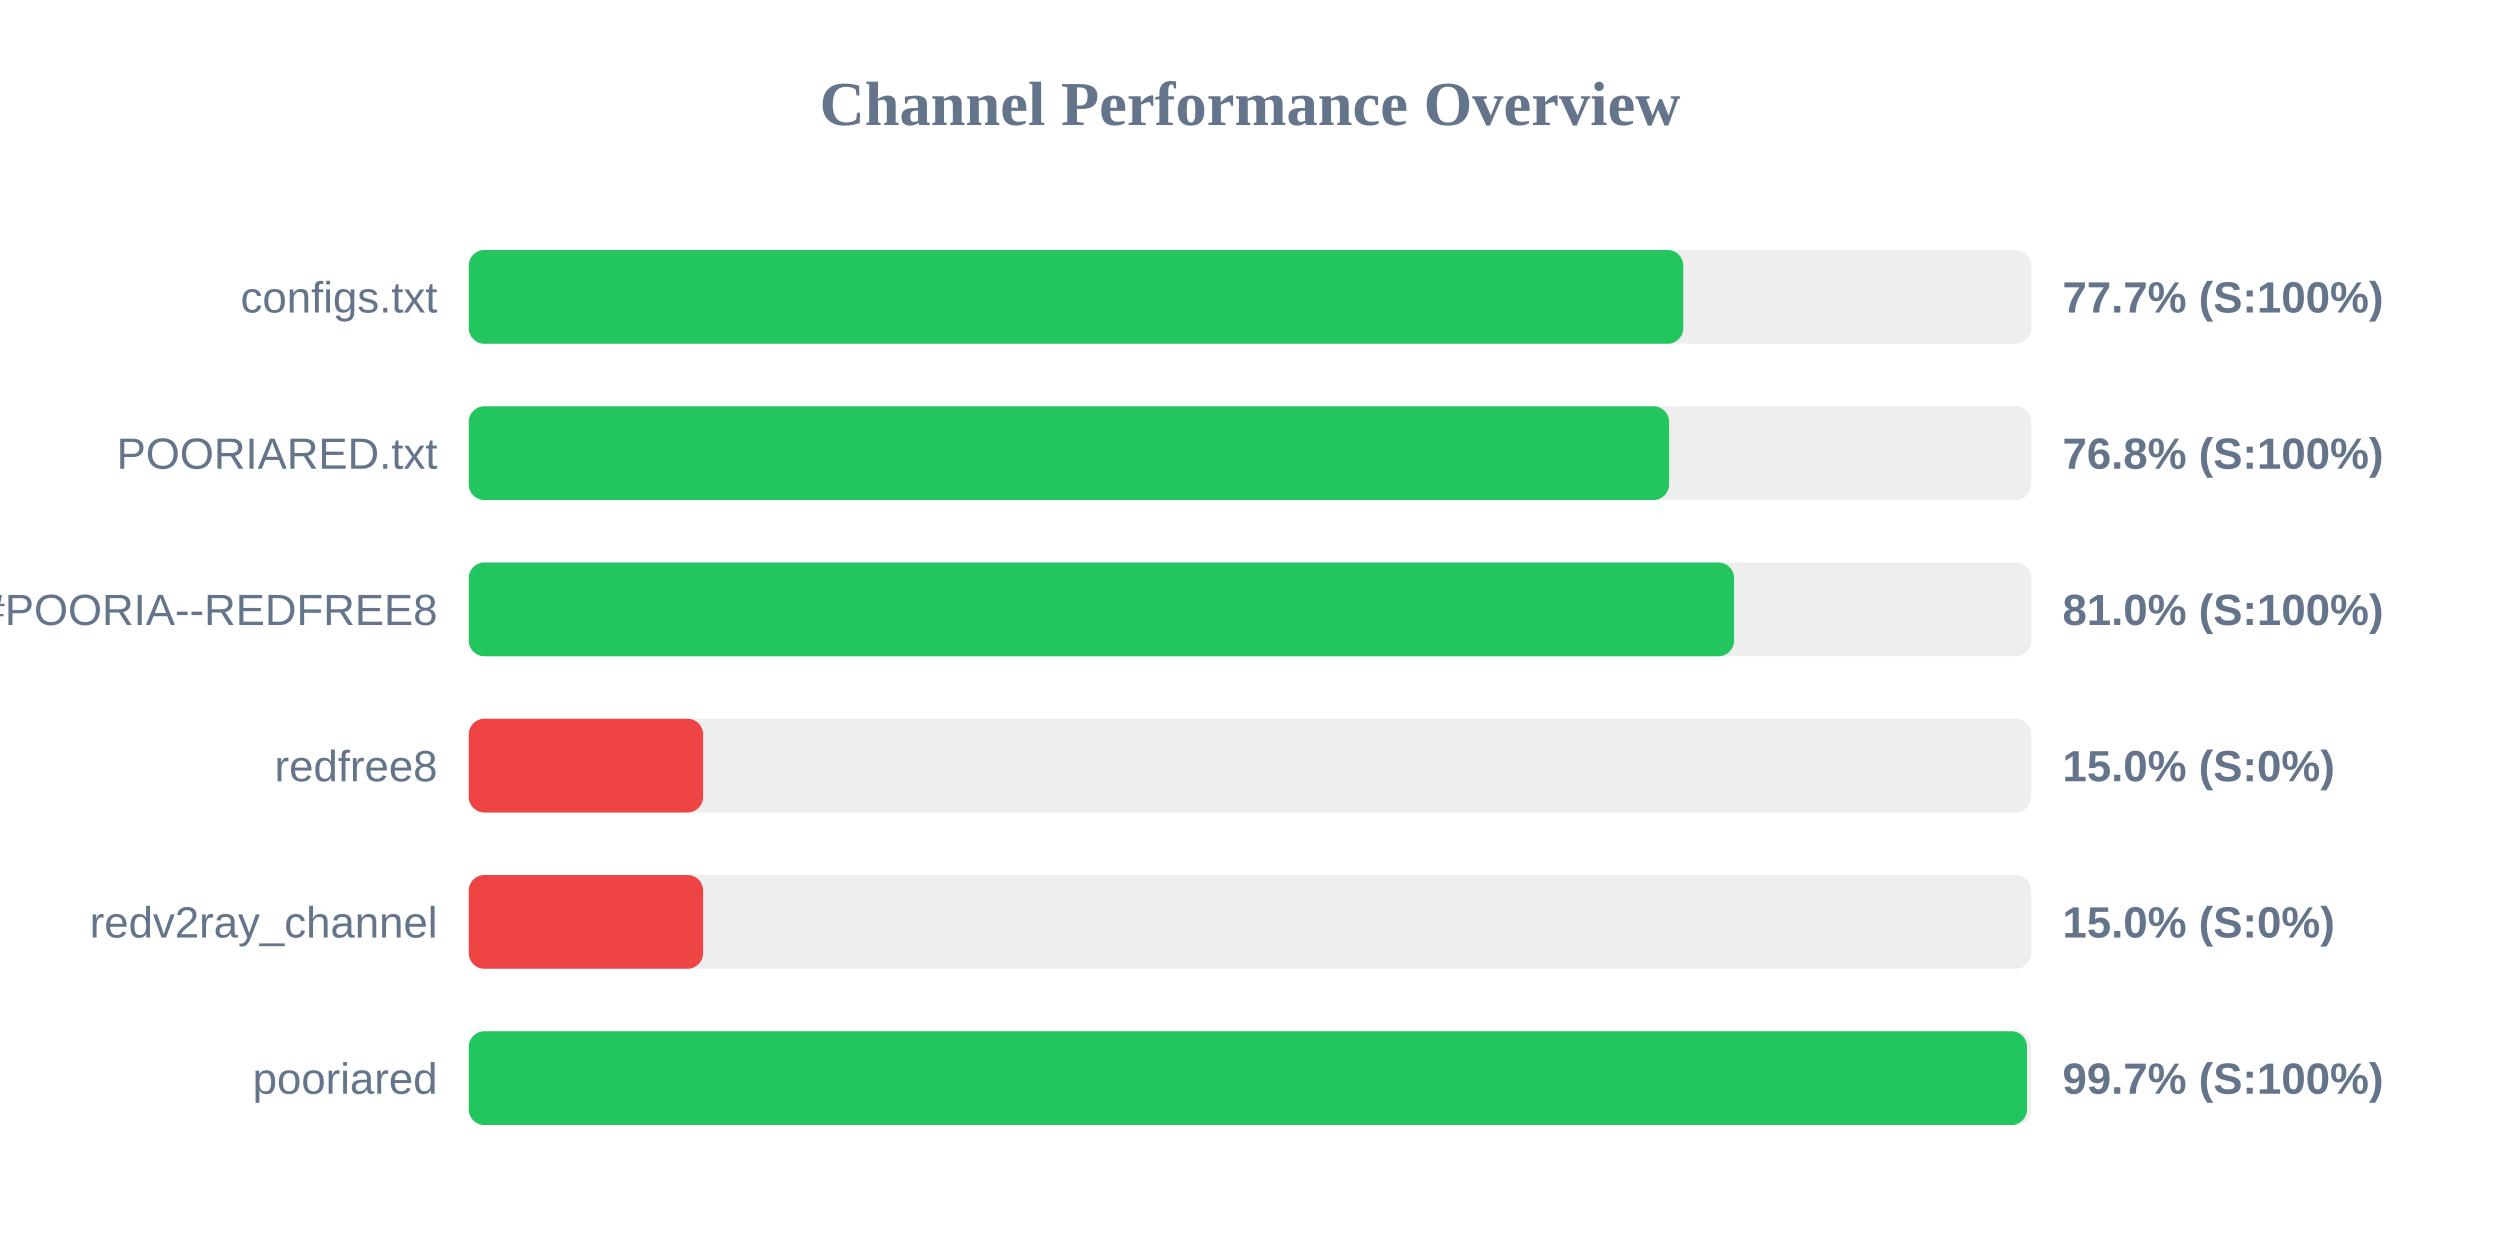
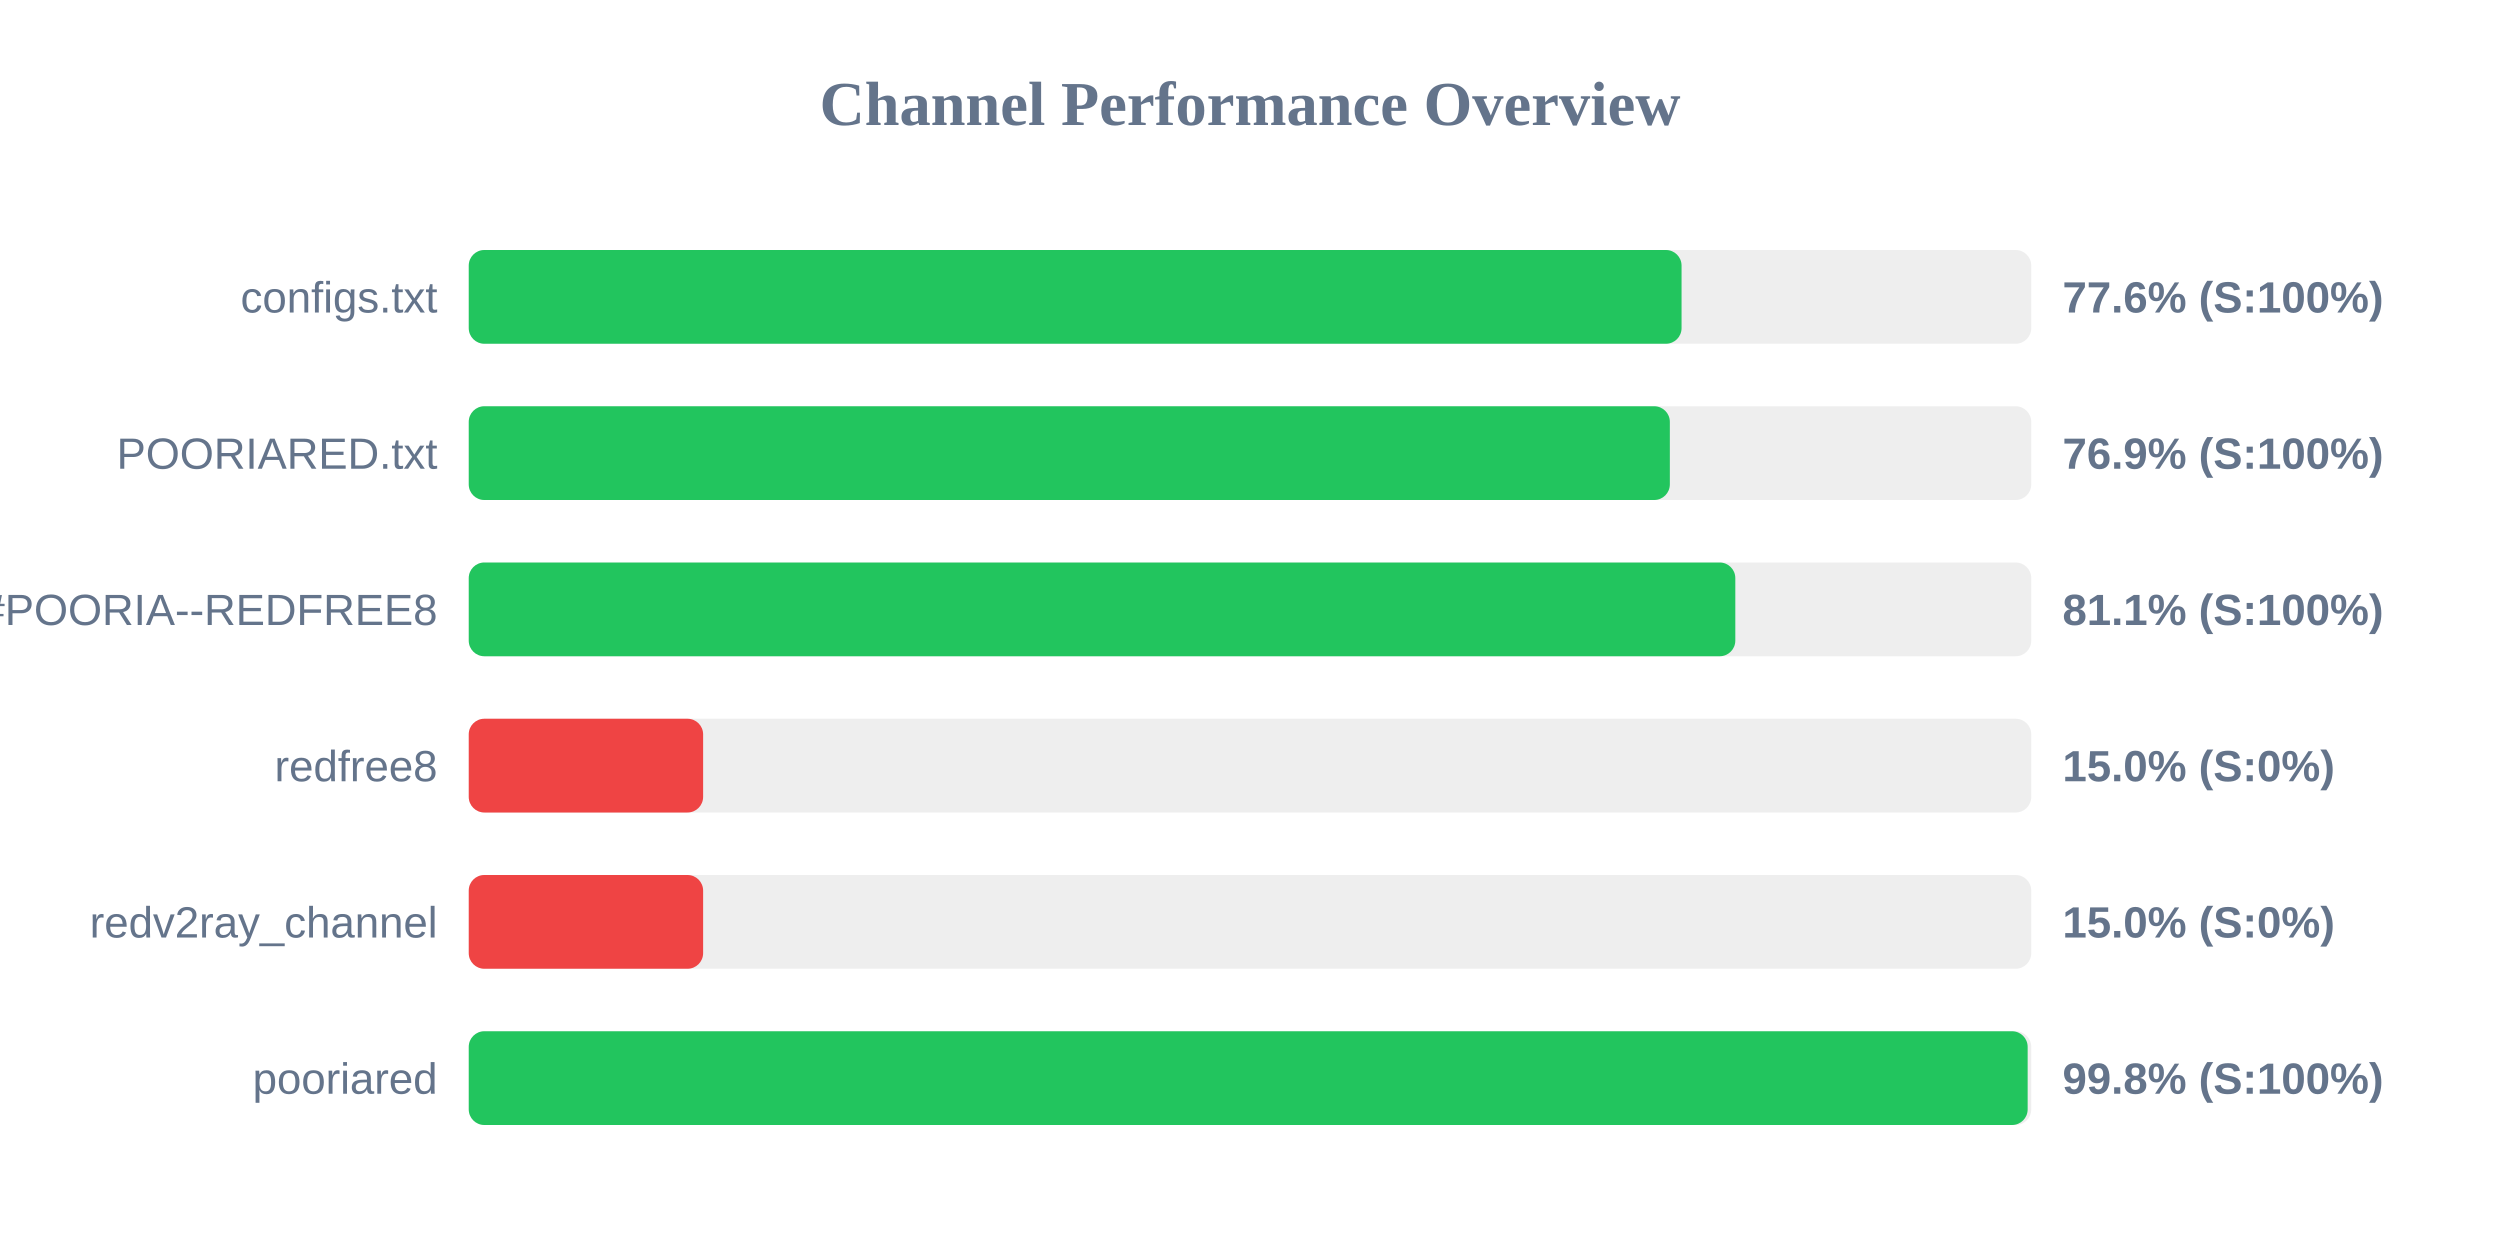
<svg xmlns="http://www.w3.org/2000/svg" width="800" height="400" version="1.1">
  <style>
        .row { font: 14px Arial; fill: #64748b; }
        .score { font: bold 14px Arial; fill: #64748b; }
    </style>
  <text x="400" y="40" text-anchor="middle" font-size="20px" font-weight="bold" fill="#64748b">Channel Performance Overview</text>
  <rect x="150" y="80" width="500" height="30" fill="#eee" rx="5" />
-   <rect x="150" y="80" width="388.65" height="30" fill="#22c55e" rx="5" />
+   <rect x="150" y="80" width="388.1" height="30" fill="#22c55e" rx="5" />
  <text x="140" y="100" text-anchor="end" class="row">configs.txt</text>
-   <text x="660" y="100" text-anchor="start" class="score">77.7% (S:100%)</text>
+   <text x="660" y="100" text-anchor="start" class="score">77.6% (S:100%)</text>
  <rect x="150" y="130" width="500" height="30" fill="#eee" rx="5" />
-   <rect x="150" y="130" width="384.1" height="30" fill="#22c55e" rx="5" />
+   <rect x="150" y="130" width="384.35" height="30" fill="#22c55e" rx="5" />
  <text x="140" y="150" text-anchor="end" class="row">POORIARED.txt</text>
-   <text x="660" y="150" text-anchor="start" class="score">76.8% (S:100%)</text>
+   <text x="660" y="150" text-anchor="start" class="score">76.9% (S:100%)</text>
  <rect x="150" y="180" width="500" height="30" fill="#eee" rx="5" />
-   <rect x="150" y="180" width="404.9" height="30" fill="#22c55e" rx="5" />
+   <rect x="150" y="180" width="405.3" height="30" fill="#22c55e" rx="5" />
  <text x="140" y="200" text-anchor="end" class="row">POORIA--REDFREE8.txt#POORIA--REDFREE8</text>
-   <text x="660" y="200" text-anchor="start" class="score">81.0% (S:100%)</text>
+   <text x="660" y="200" text-anchor="start" class="score">81.1% (S:100%)</text>
  <rect x="150" y="230" width="500" height="30" fill="#eee" rx="5" />
  <rect x="150" y="230" width="75.0" height="30" fill="#ef4444" rx="5" />
  <text x="140" y="250" text-anchor="end" class="row">redfree8</text>
  <text x="660" y="250" text-anchor="start" class="score">15.0% (S:0%)</text>
  <rect x="150" y="280" width="500" height="30" fill="#eee" rx="5" />
  <rect x="150" y="280" width="75.0" height="30" fill="#ef4444" rx="5" />
  <text x="140" y="300" text-anchor="end" class="row">redv2ray_channel</text>
  <text x="660" y="300" text-anchor="start" class="score">15.0% (S:0%)</text>
  <rect x="150" y="330" width="500" height="30" fill="#eee" rx="5" />
-   <rect x="150" y="330" width="498.65" height="30" fill="#22c55e" rx="5" />
+   <rect x="150" y="330" width="498.85" height="30" fill="#22c55e" rx="5" />
  <text x="140" y="350" text-anchor="end" class="row">pooriared</text>
-   <text x="660" y="350" text-anchor="start" class="score">99.7% (S:100%)</text>
+   <text x="660" y="350" text-anchor="start" class="score">99.8% (S:100%)</text>
</svg>
